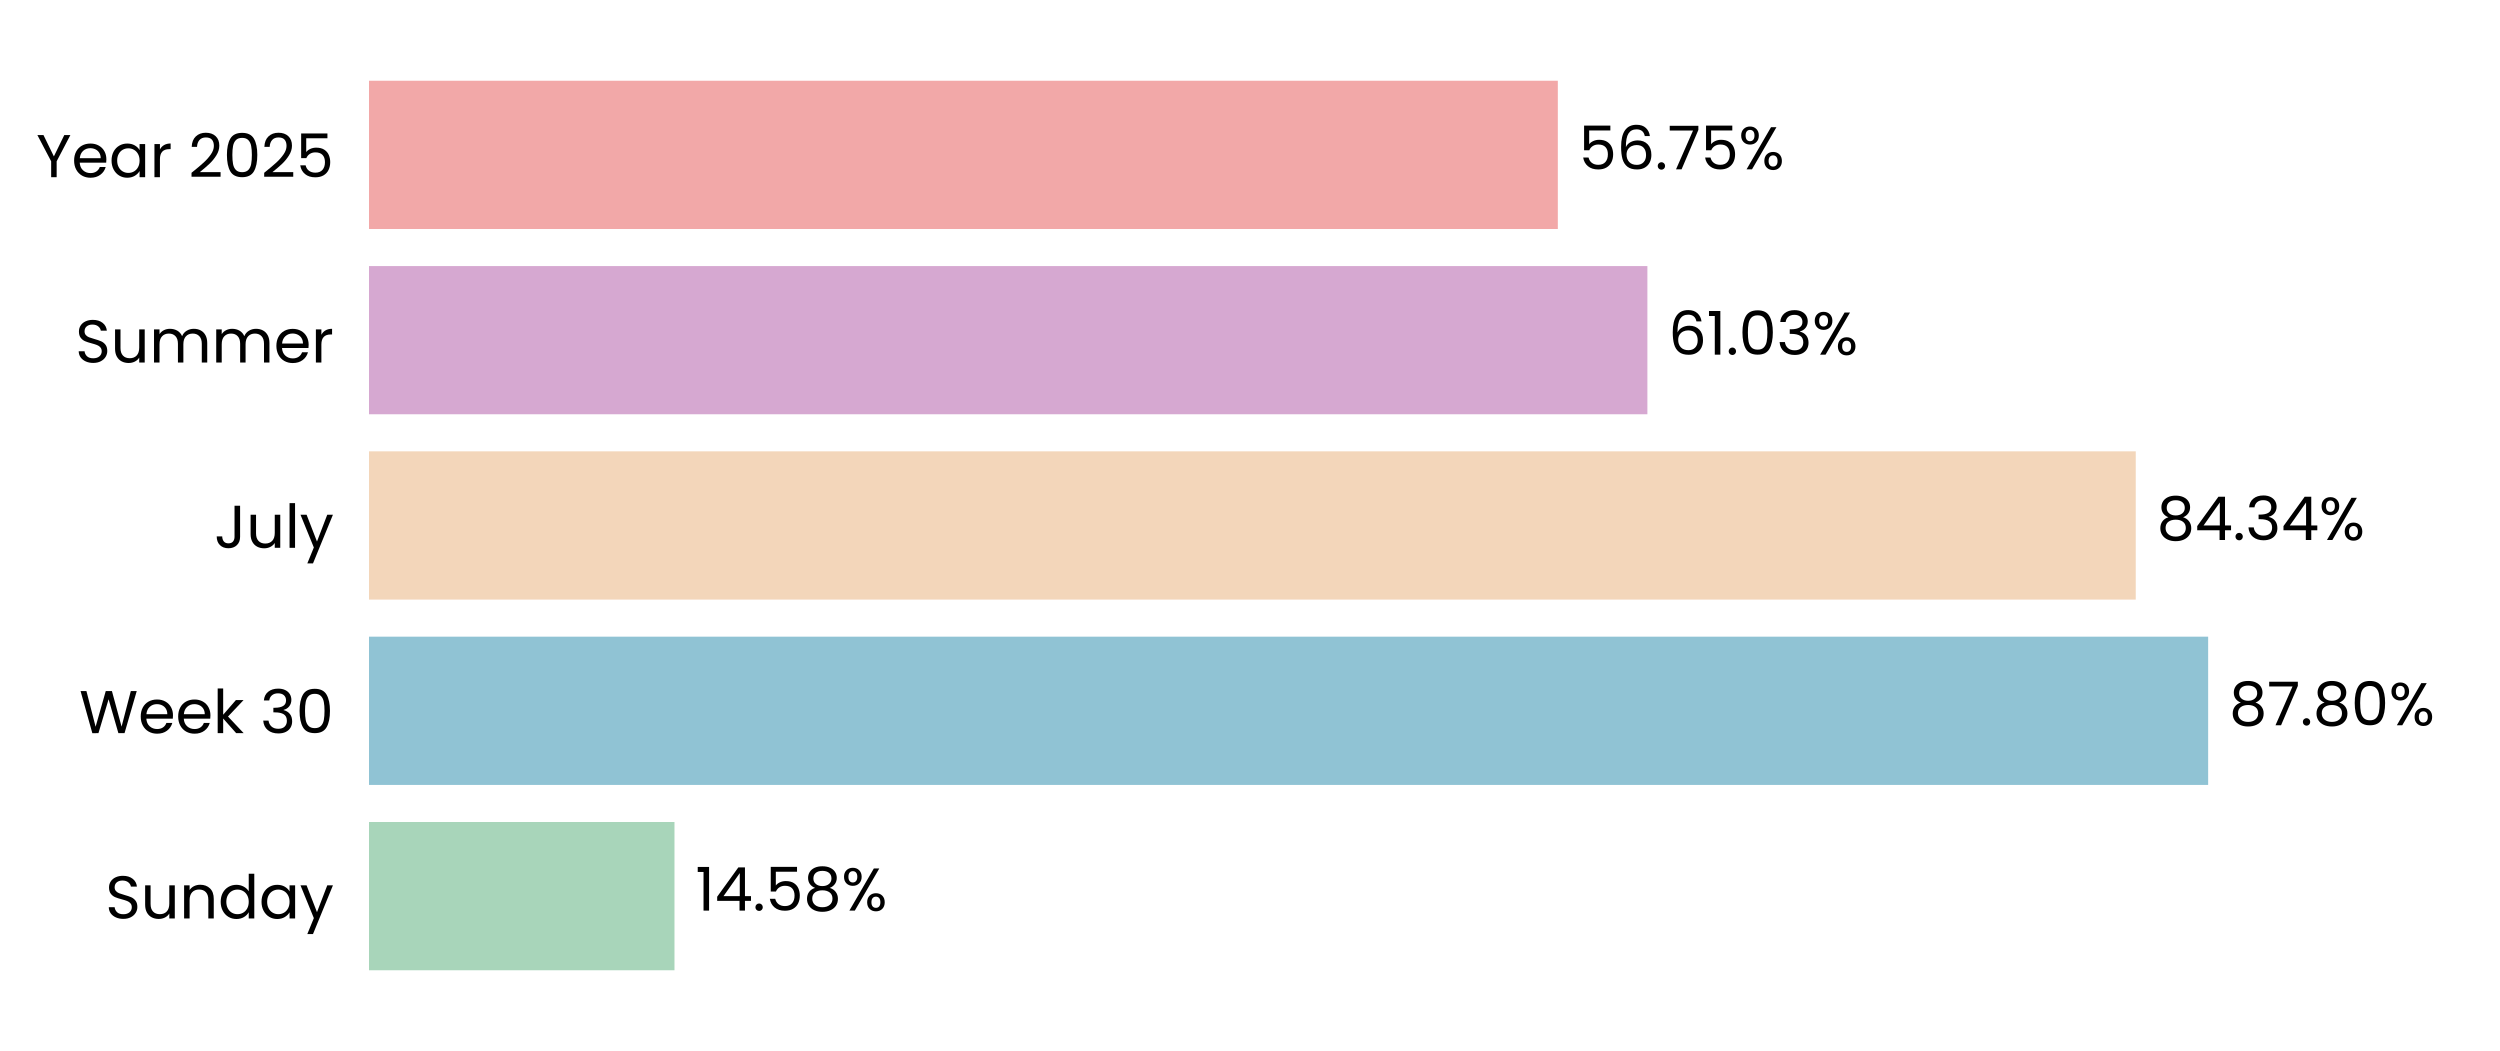
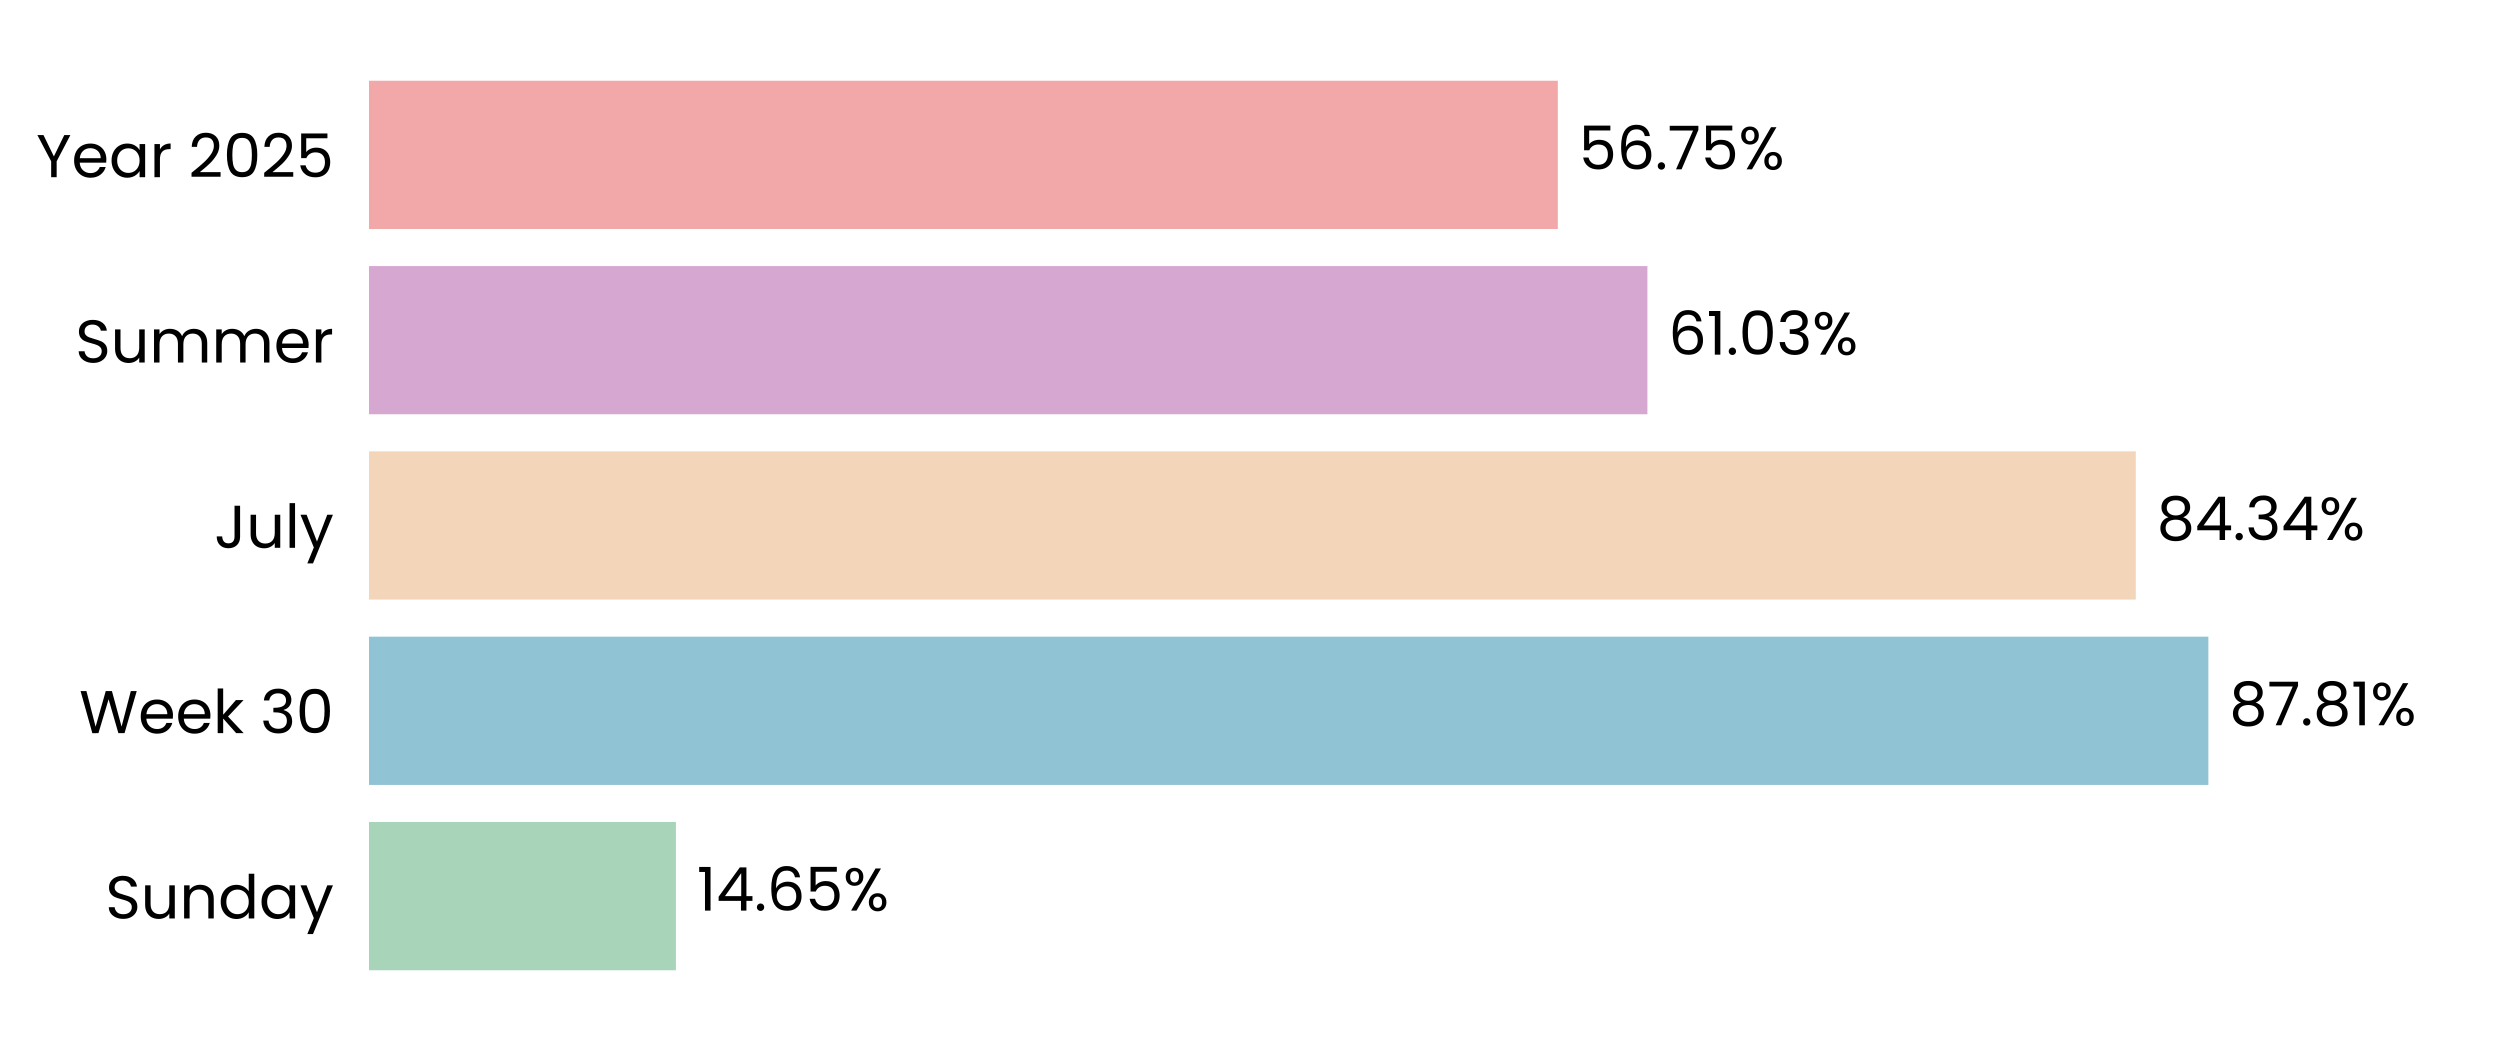
<svg xmlns="http://www.w3.org/2000/svg" xmlns:xlink="http://www.w3.org/1999/xlink" width="496.691pt" height="208.8pt" viewBox="0 0 496.691 208.8" version="1.1">
  <defs>
    <style type="text/css">*{stroke-linejoin: round; stroke-linecap: butt}</style>
  </defs>
  <g id="figure_1">
    <g id="patch_1">
      <path d="M 0 208.8  L 496.691 208.8  L 496.691 0  L 0 0  L 0 208.8  z " style="fill: none" />
    </g>
    <g id="axes_1">
      <g id="patch_2">
        <path d="M 73.311 201.6  L 489.491 201.6  L 489.491 7.2  L 73.311 7.2  L 73.311 201.6  z " style="fill: none" />
      </g>
      <g id="patch_3">
-         <path d="M 73.311 192.764  L 134.004 192.764  L 134.004 163.309  L 73.311 163.309  z " clip-path="url(#p9393645ed3)" style="fill: #a8d5ba" />
+         <path d="M 73.311 192.764  L 134.293 192.764  L 134.293 163.309  L 73.311 163.309  z " clip-path="url(#pc99f6f94c7)" style="fill: #a8d5ba" />
      </g>
      <g id="patch_4">
-         <path d="M 73.311 155.945  L 438.707 155.945  L 438.707 126.491  L 73.311 126.491  z " clip-path="url(#p9393645ed3)" style="fill: #90c3d4" />
+         <path d="M 73.311 155.945  L 438.749 155.945  L 438.749 126.491  L 73.311 126.491  z " clip-path="url(#pc99f6f94c7)" style="fill: #90c3d4" />
      </g>
      <g id="patch_5">
-         <path d="M 73.311 119.127  L 424.323 119.127  L 424.323 89.673  L 73.311 89.673  z " clip-path="url(#p9393645ed3)" style="fill: #f3d6ba" />
+         <path d="M 73.311 119.127  L 424.333 119.127  L 424.333 89.673  L 73.311 89.673  z " clip-path="url(#pc99f6f94c7)" style="fill: #f3d6ba" />
      </g>
      <g id="patch_6">
-         <path d="M 73.311 82.309  L 327.298 82.309  L 327.298 52.855  L 73.311 52.855  z " clip-path="url(#p9393645ed3)" style="fill: #d6a8d1" />
+         <path d="M 73.311 82.309  L 327.301 82.309  L 327.301 52.855  L 73.311 52.855  z " clip-path="url(#pc99f6f94c7)" style="fill: #d6a8d1" />
      </g>
      <g id="patch_7">
-         <path d="M 73.311 45.491  L 309.503 45.491  L 309.503 16.036  L 73.311 16.036  z " clip-path="url(#p9393645ed3)" style="fill: #f2a8a8" />
+         <path d="M 73.311 45.491  L 309.504 45.491  L 309.504 16.036  L 73.311 16.036  z " clip-path="url(#pc99f6f94c7)" style="fill: #f2a8a8" />
      </g>
      <g id="matplotlib.axis_1">
        <g id="ytick_1">
          <g id="text_1">
            <g transform="translate(20.92875 182.4764) scale(0.12 -0.12)">
              <defs>
                <path id="Poppins-Regular-53" d="M 1907 -45  Q 1466 -45 1117 112  Q 768 269 569 547  Q 371 826 365 1190  L 986 1190  Q 1018 877 1245 662  Q 1472 448 1907 448  Q 2323 448 2563 656  Q 2803 864 2803 1190  Q 2803 1446 2662 1606  Q 2522 1766 2310 1849  Q 2099 1933 1741 2029  Q 1299 2144 1033 2259  Q 768 2374 579 2620  Q 390 2867 390 3283  Q 390 3648 576 3929  Q 762 4211 1098 4364  Q 1434 4518 1869 4518  Q 2496 4518 2896 4204  Q 3296 3891 3347 3373  L 2707 3373  Q 2675 3629 2438 3824  Q 2202 4019 1811 4019  Q 1446 4019 1216 3830  Q 986 3642 986 3302  Q 986 3059 1123 2905  Q 1261 2752 1462 2672  Q 1664 2592 2029 2490  Q 2470 2368 2739 2249  Q 3008 2131 3200 1884  Q 3392 1638 3392 1216  Q 3392 890 3219 602  Q 3046 314 2707 134  Q 2368 -45 1907 -45  z " transform="scale(0.015625)" />
                <path id="Poppins-Regular-75" d="M 3603 3507  L 3603 0  L 3021 0  L 3021 518  Q 2854 250 2556 99  Q 2259 -51 1901 -51  Q 1491 -51 1164 118  Q 838 288 649 627  Q 461 966 461 1453  L 461 3507  L 1037 3507  L 1037 1530  Q 1037 1011 1299 732  Q 1562 454 2016 454  Q 2483 454 2752 742  Q 3021 1030 3021 1581  L 3021 3507  L 3603 3507  z " transform="scale(0.015625)" />
                <path id="Poppins-Regular-6e" d="M 2202 3571  Q 2842 3571 3238 3184  Q 3635 2797 3635 2067  L 3635 0  L 3059 0  L 3059 1984  Q 3059 2509 2796 2787  Q 2534 3066 2080 3066  Q 1619 3066 1347 2778  Q 1075 2490 1075 1939  L 1075 0  L 493 0  L 493 3507  L 1075 3507  L 1075 3008  Q 1248 3277 1545 3424  Q 1843 3571 2202 3571  z " transform="scale(0.015625)" />
                <path id="Poppins-Regular-64" d="M 275 1766  Q 275 2304 492 2710  Q 710 3117 1091 3341  Q 1472 3565 1946 3565  Q 2355 3565 2707 3376  Q 3059 3187 3245 2880  L 3245 4736  L 3834 4736  L 3834 0  L 3245 0  L 3245 659  Q 3072 346 2733 144  Q 2394 -58 1939 -58  Q 1472 -58 1091 172  Q 710 403 492 819  Q 275 1235 275 1766  z M 3245 1760  Q 3245 2157 3085 2451  Q 2925 2746 2653 2902  Q 2381 3059 2054 3059  Q 1728 3059 1459 2905  Q 1190 2752 1030 2457  Q 870 2163 870 1766  Q 870 1363 1030 1065  Q 1190 768 1459 611  Q 1728 454 2054 454  Q 2381 454 2653 611  Q 2925 768 3085 1065  Q 3245 1363 3245 1760  z " transform="scale(0.015625)" />
                <path id="Poppins-Regular-61" d="M 275 1766  Q 275 2304 492 2710  Q 710 3117 1091 3341  Q 1472 3565 1939 3565  Q 2400 3565 2739 3366  Q 3078 3168 3245 2867  L 3245 3507  L 3834 3507  L 3834 0  L 3245 0  L 3245 653  Q 3072 346 2729 144  Q 2387 -58 1933 -58  Q 1466 -58 1088 172  Q 710 403 492 819  Q 275 1235 275 1766  z M 3245 1760  Q 3245 2157 3085 2451  Q 2925 2746 2653 2902  Q 2381 3059 2054 3059  Q 1728 3059 1459 2905  Q 1190 2752 1030 2457  Q 870 2163 870 1766  Q 870 1363 1030 1065  Q 1190 768 1459 611  Q 1728 454 2054 454  Q 2381 454 2653 611  Q 2925 768 3085 1065  Q 3245 1363 3245 1760  z " transform="scale(0.015625)" />
                <path id="Poppins-Regular-79" d="M 3514 3507  L 1402 -1651  L 800 -1651  L 1491 38  L 77 3507  L 723 3507  L 1824 666  L 2912 3507  L 3514 3507  z " transform="scale(0.015625)" />
              </defs>
              <use xlink:href="#Poppins-Regular-53" />
              <use xlink:href="#Poppins-Regular-75" transform="translate(58.7 0)" />
              <use xlink:href="#Poppins-Regular-6e" transform="translate(122.7 0)" />
              <use xlink:href="#Poppins-Regular-64" transform="translate(186.7 0)" />
              <use xlink:href="#Poppins-Regular-61" transform="translate(254.3 0)" />
              <use xlink:href="#Poppins-Regular-79" transform="translate(321.8999 0)" />
            </g>
          </g>
        </g>
        <g id="ytick_2">
          <g id="text_2">
            <g transform="translate(15.73125 145.6582) scale(0.12 -0.12)">
              <defs>
                <path id="Poppins-Regular-57" d="M 6099 4461  L 4806 0  L 4154 0  L 3117 3590  L 2042 0  L 1395 -6  L 147 4461  L 768 4461  L 1741 678  L 2816 4461  L 3469 4461  L 4493 691  L 5472 4461  L 6099 4461  z " transform="scale(0.015625)" />
                <path id="Poppins-Regular-65" d="M 3693 1888  Q 3693 1722 3674 1536  L 870 1536  Q 902 1018 1225 726  Q 1549 435 2010 435  Q 2387 435 2640 611  Q 2893 787 2995 1082  L 3622 1082  Q 3482 576 3059 259  Q 2637 -58 2010 -58  Q 1510 -58 1116 166  Q 723 390 499 803  Q 275 1216 275 1760  Q 275 2304 492 2713  Q 710 3123 1104 3344  Q 1498 3565 2010 3565  Q 2509 3565 2893 3347  Q 3277 3130 3485 2749  Q 3693 2368 3693 1888  z M 3091 2010  Q 3091 2342 2944 2582  Q 2797 2822 2544 2947  Q 2291 3072 1984 3072  Q 1542 3072 1232 2790  Q 922 2509 877 2010  L 3091 2010  z " transform="scale(0.015625)" />
                <path id="Poppins-Regular-6b" d="M 2451 0  L 1075 1549  L 1075 0  L 493 0  L 493 4736  L 1075 4736  L 1075 1952  L 2426 3507  L 3238 3507  L 1587 1760  L 3245 0  L 2451 0  z " transform="scale(0.015625)" />
                <path id="Poppins-Regular-20" transform="scale(0.015625)" />
                <path id="Poppins-Regular-33" d="M 384 3462  Q 429 4051 838 4384  Q 1248 4717 1901 4717  Q 2336 4717 2653 4560  Q 2970 4403 3133 4134  Q 3296 3866 3296 3526  Q 3296 3130 3069 2842  Q 2842 2554 2477 2470  L 2477 2438  Q 2893 2336 3136 2035  Q 3379 1734 3379 1248  Q 3379 883 3212 592  Q 3046 301 2713 134  Q 2381 -32 1914 -32  Q 1235 -32 800 323  Q 365 678 314 1331  L 877 1331  Q 922 947 1190 704  Q 1459 461 1907 461  Q 2355 461 2588 694  Q 2822 928 2822 1299  Q 2822 1779 2502 1990  Q 2182 2202 1536 2202  L 1389 2202  L 1389 2688  L 1542 2688  Q 2131 2694 2432 2883  Q 2733 3072 2733 3469  Q 2733 3808 2512 4013  Q 2291 4218 1882 4218  Q 1485 4218 1241 4013  Q 998 3808 954 3462  L 384 3462  z " transform="scale(0.015625)" />
                <path id="Poppins-Regular-30" d="M 397 2362  Q 397 3462 755 4080  Q 1114 4698 2010 4698  Q 2899 4698 3257 4080  Q 3616 3462 3616 2362  Q 3616 1242 3257 621  Q 2899 0 2010 0  Q 1114 0 755 621  Q 397 1242 397 2362  z M 3040 2362  Q 3040 2918 2966 3305  Q 2893 3693 2665 3929  Q 2438 4166 2010 4166  Q 1574 4166 1347 3929  Q 1120 3693 1046 3305  Q 973 2918 973 2362  Q 973 1786 1046 1395  Q 1120 1005 1347 768  Q 1574 531 2010 531  Q 2438 531 2665 768  Q 2893 1005 2966 1395  Q 3040 1786 3040 2362  z " transform="scale(0.015625)" />
              </defs>
              <use xlink:href="#Poppins-Regular-57" />
              <use xlink:href="#Poppins-Regular-65" transform="translate(97.59999 0)" />
              <use xlink:href="#Poppins-Regular-65" transform="translate(159.6 0)" />
              <use xlink:href="#Poppins-Regular-6b" transform="translate(221.6 0)" />
              <use xlink:href="#Poppins-Regular-20" transform="translate(273.0999 0)" />
              <use xlink:href="#Poppins-Regular-33" transform="translate(299.7999 0)" />
              <use xlink:href="#Poppins-Regular-30" transform="translate(358.6999 0)" />
            </g>
          </g>
        </g>
        <g id="ytick_3">
          <g id="text_3">
            <g transform="translate(42.56437 108.84) scale(0.12 -0.12)">
              <defs>
                <path id="Poppins-Regular-4a" d="M 2739 4461  L 2739 1165  Q 2739 614 2400 284  Q 2061 -45 1504 -45  Q 941 -45 601 291  Q 262 627 262 1210  L 845 1210  Q 851 883 1014 678  Q 1178 474 1504 474  Q 1830 474 1990 669  Q 2150 864 2150 1165  L 2150 4461  L 2739 4461  z " transform="scale(0.015625)" />
                <path id="Poppins-Regular-6c" d="M 1075 4736  L 1075 0  L 493 0  L 493 4736  L 1075 4736  z " transform="scale(0.015625)" />
              </defs>
              <use xlink:href="#Poppins-Regular-4a" />
              <use xlink:href="#Poppins-Regular-75" transform="translate(52.99999 0)" />
              <use xlink:href="#Poppins-Regular-6c" transform="translate(117 0)" />
              <use xlink:href="#Poppins-Regular-79" transform="translate(141.6 0)" />
            </g>
          </g>
        </g>
        <g id="ytick_4">
          <g id="text_4">
            <g transform="translate(14.95125 72.02182) scale(0.12 -0.12)">
              <defs>
                <path id="Poppins-Regular-6d" d="M 4710 3571  Q 5120 3571 5440 3401  Q 5760 3232 5945 2893  Q 6131 2554 6131 2067  L 6131 0  L 5555 0  L 5555 1984  Q 5555 2509 5296 2787  Q 5037 3066 4595 3066  Q 4141 3066 3872 2774  Q 3603 2483 3603 1933  L 3603 0  L 3027 0  L 3027 1984  Q 3027 2509 2768 2787  Q 2509 3066 2067 3066  Q 1613 3066 1344 2774  Q 1075 2483 1075 1933  L 1075 0  L 493 0  L 493 3507  L 1075 3507  L 1075 3002  Q 1248 3277 1539 3424  Q 1830 3571 2182 3571  Q 2624 3571 2963 3372  Q 3302 3174 3469 2790  Q 3616 3162 3955 3366  Q 4294 3571 4710 3571  z " transform="scale(0.015625)" />
                <path id="Poppins-Regular-72" d="M 1075 2938  Q 1229 3238 1513 3404  Q 1798 3571 2208 3571  L 2208 2970  L 2054 2970  Q 1075 2970 1075 1907  L 1075 0  L 493 0  L 493 3507  L 1075 3507  L 1075 2938  z " transform="scale(0.015625)" />
              </defs>
              <use xlink:href="#Poppins-Regular-53" />
              <use xlink:href="#Poppins-Regular-75" transform="translate(58.7 0)" />
              <use xlink:href="#Poppins-Regular-6d" transform="translate(122.7 0)" />
              <use xlink:href="#Poppins-Regular-6d" transform="translate(225.7 0)" />
              <use xlink:href="#Poppins-Regular-65" transform="translate(328.7 0)" />
              <use xlink:href="#Poppins-Regular-72" transform="translate(390.6999 0)" />
            </g>
          </g>
        </g>
        <g id="ytick_5">
          <g id="text_5">
            <g transform="translate(7.2 35.20364) scale(0.12 -0.12)">
              <defs>
                <path id="Poppins-Regular-59" d="M 3616 4461  L 2163 1683  L 2163 0  L 1581 0  L 1581 1683  L 122 4461  L 768 4461  L 1869 2202  L 2970 4461  L 3616 4461  z " transform="scale(0.015625)" />
                <path id="Poppins-Regular-32" d="M 326 467  Q 1139 1120 1600 1539  Q 2061 1958 2377 2416  Q 2694 2874 2694 3315  Q 2694 3731 2492 3971  Q 2291 4211 1843 4211  Q 1408 4211 1168 3939  Q 928 3667 909 3213  L 346 3213  Q 371 3930 780 4320  Q 1190 4710 1837 4710  Q 2496 4710 2883 4345  Q 3270 3981 3270 3341  Q 3270 2810 2953 2307  Q 2637 1805 2233 1424  Q 1830 1043 1203 538  L 3405 538  L 3405 51  L 326 51  L 326 467  z " transform="scale(0.015625)" />
                <path id="Poppins-Regular-35" d="M 3347 4122  L 1101 4122  L 1101 2662  Q 1248 2867 1536 2998  Q 1824 3130 2157 3130  Q 2688 3130 3021 2909  Q 3354 2688 3498 2339  Q 3642 1990 3642 1600  Q 3642 1139 3469 774  Q 3296 410 2941 198  Q 2586 -13 2061 -13  Q 1389 -13 973 332  Q 557 678 467 1254  L 1037 1254  Q 1120 890 1389 685  Q 1658 480 2067 480  Q 2573 480 2829 784  Q 3085 1088 3085 1587  Q 3085 2086 2829 2358  Q 2573 2630 2074 2630  Q 1734 2630 1481 2467  Q 1229 2304 1114 2022  L 563 2022  L 563 4634  L 3347 4634  L 3347 4122  z " transform="scale(0.015625)" />
              </defs>
              <use xlink:href="#Poppins-Regular-59" />
              <use xlink:href="#Poppins-Regular-65" transform="translate(58.39999 0)" />
              <use xlink:href="#Poppins-Regular-61" transform="translate(120.4 0)" />
              <use xlink:href="#Poppins-Regular-72" transform="translate(188 0)" />
              <use xlink:href="#Poppins-Regular-20" transform="translate(225.3 0)" />
              <use xlink:href="#Poppins-Regular-32" transform="translate(252 0)" />
              <use xlink:href="#Poppins-Regular-30" transform="translate(309.4999 0)" />
              <use xlink:href="#Poppins-Regular-32" transform="translate(372.2999 0)" />
              <use xlink:href="#Poppins-Regular-35" transform="translate(429.7999 0)" />
            </g>
          </g>
        </g>
      </g>
      <g id="text_6">
-         <g transform="translate(138.166 180.9164) scale(0.12 -0.12)">
+         <g transform="translate(138.455 180.9164) scale(0.12 -0.12)">
          <defs>
            <path id="Poppins-Regular-31" d="M 243 4096  L 243 4627  L 1446 4627  L 1446 0  L 858 0  L 858 4096  L 243 4096  z " transform="scale(0.015625)" />
            <path id="Poppins-Regular-34" d="M 256 1030  L 256 1472  L 2502 4582  L 3200 4582  L 3200 1536  L 3840 1536  L 3840 1030  L 3200 1030  L 3200 0  L 2624 0  L 2624 1030  L 256 1030  z M 2650 3974  L 928 1536  L 2650 1536  L 2650 3974  z " transform="scale(0.015625)" />
            <path id="Poppins-Regular-2e" d="M 678 -38  Q 512 -38 397 77  Q 282 192 282 358  Q 282 525 397 640  Q 512 755 678 755  Q 838 755 950 640  Q 1062 525 1062 358  Q 1062 192 950 77  Q 838 -38 678 -38  z " transform="scale(0.015625)" />
-             <path id="Poppins-Regular-38" d="M 1242 2406  Q 883 2547 691 2816  Q 499 3085 499 3469  Q 499 3814 672 4092  Q 845 4371 1187 4534  Q 1530 4698 2016 4698  Q 2502 4698 2844 4534  Q 3187 4371 3363 4092  Q 3539 3814 3539 3469  Q 3539 3098 3340 2819  Q 3142 2541 2797 2406  Q 3194 2285 3427 1981  Q 3661 1677 3661 1248  Q 3661 832 3456 521  Q 3251 211 2876 41  Q 2502 -128 2016 -128  Q 1530 -128 1162 41  Q 794 211 589 521  Q 384 832 384 1248  Q 384 1677 614 1984  Q 845 2291 1242 2406  z M 2976 3398  Q 2976 3789 2720 4000  Q 2464 4211 2016 4211  Q 1574 4211 1318 4000  Q 1062 3789 1062 3392  Q 1062 3034 1328 2816  Q 1594 2598 2016 2598  Q 2445 2598 2710 2819  Q 2976 3040 2976 3398  z M 2016 2150  Q 1542 2150 1241 1929  Q 941 1709 941 1267  Q 941 858 1232 608  Q 1523 358 2016 358  Q 2509 358 2797 608  Q 3085 858 3085 1267  Q 3085 1696 2790 1923  Q 2496 2150 2016 2150  z " transform="scale(0.015625)" />
+             <path id="Poppins-Regular-36" d="M 2976 3526  Q 2835 4237 2099 4237  Q 1530 4237 1248 3798  Q 966 3360 973 2355  Q 1120 2688 1462 2877  Q 1805 3066 2227 3066  Q 2886 3066 3280 2656  Q 3674 2246 3674 1523  Q 3674 1088 3504 742  Q 3334 397 2992 192  Q 2650 -13 2163 -13  Q 1504 -13 1133 281  Q 762 576 614 1094  Q 467 1613 467 2374  Q 467 4723 2106 4723  Q 2733 4723 3091 4384  Q 3450 4045 3514 3526  L 2976 3526  z M 2106 2573  Q 1830 2573 1587 2461  Q 1344 2349 1193 2121  Q 1043 1894 1043 1568  Q 1043 1082 1324 778  Q 1606 474 2131 474  Q 2579 474 2844 752  Q 3110 1030 3110 1504  Q 3110 2003 2854 2288  Q 2598 2573 2106 2573  z " transform="scale(0.015625)" />
            <path id="Poppins-Regular-25" d="M 269 3584  Q 269 4019 531 4278  Q 794 4538 1203 4538  Q 1613 4538 1875 4278  Q 2138 4019 2138 3584  Q 2138 3142 1875 2883  Q 1613 2624 1203 2624  Q 794 2624 531 2883  Q 269 3142 269 3584  z M 4006 4467  L 1414 0  L 838 0  L 3430 4467  L 4006 4467  z M 1203 4179  Q 986 4179 861 4028  Q 736 3878 736 3584  Q 736 3290 861 3136  Q 986 2982 1203 2982  Q 1421 2982 1549 3139  Q 1677 3296 1677 3584  Q 1677 3878 1549 4028  Q 1421 4179 1203 4179  z M 2720 883  Q 2720 1325 2982 1584  Q 3245 1843 3654 1843  Q 4064 1843 4323 1584  Q 4582 1325 4582 883  Q 4582 448 4323 185  Q 4064 -77 3654 -77  Q 3245 -77 2982 182  Q 2720 442 2720 883  z M 3648 1478  Q 3430 1478 3302 1328  Q 3174 1178 3174 883  Q 3174 595 3302 444  Q 3430 294 3648 294  Q 3866 294 3994 444  Q 4122 595 4122 883  Q 4122 1178 3994 1328  Q 3866 1478 3648 1478  z " transform="scale(0.015625)" />
          </defs>
          <use xlink:href="#Poppins-Regular-31" />
          <use xlink:href="#Poppins-Regular-34" transform="translate(31.99998 0)" />
          <use xlink:href="#Poppins-Regular-2e" transform="translate(94.89998 0)" />
-           <use xlink:href="#Poppins-Regular-35" transform="translate(115.9 0)" />
-           <use xlink:href="#Poppins-Regular-38" transform="translate(178.7 0)" />
-           <use xlink:href="#Poppins-Regular-25" transform="translate(241.7999 0)" />
+           <use xlink:href="#Poppins-Regular-36" transform="translate(115.9 0)" />
+           <use xlink:href="#Poppins-Regular-35" transform="translate(179.3999 0)" />
+           <use xlink:href="#Poppins-Regular-25" transform="translate(242.1999 0)" />
        </g>
      </g>
      <g id="text_7">
-         <g transform="translate(442.8692 144.0982) scale(0.12 -0.12)">
+         <g transform="translate(442.9105 144.0982) scale(0.12 -0.12)">
          <defs>
+             <path id="Poppins-Regular-38" d="M 1242 2406  Q 883 2547 691 2816  Q 499 3085 499 3469  Q 499 3814 672 4092  Q 845 4371 1187 4534  Q 1530 4698 2016 4698  Q 2502 4698 2844 4534  Q 3187 4371 3363 4092  Q 3539 3814 3539 3469  Q 3539 3098 3340 2819  Q 3142 2541 2797 2406  Q 3194 2285 3427 1981  Q 3661 1677 3661 1248  Q 3661 832 3456 521  Q 3251 211 2876 41  Q 2502 -128 2016 -128  Q 1530 -128 1162 41  Q 794 211 589 521  Q 384 832 384 1248  Q 384 1677 614 1984  Q 845 2291 1242 2406  z M 2976 3398  Q 2976 3789 2720 4000  Q 2464 4211 2016 4211  Q 1574 4211 1318 4000  Q 1062 3789 1062 3392  Q 1062 3034 1328 2816  Q 1594 2598 2016 2598  Q 2445 2598 2710 2819  Q 2976 3040 2976 3398  z M 2016 2150  Q 1542 2150 1241 1929  Q 941 1709 941 1267  Q 941 858 1232 608  Q 1523 358 2016 358  Q 2509 358 2797 608  Q 3085 858 3085 1267  Q 3085 1696 2790 1923  Q 2496 2150 2016 2150  z " transform="scale(0.015625)" />
            <path id="Poppins-Regular-37" d="M 3245 4173  L 1466 0  L 877 0  L 2682 4115  L 211 4115  L 211 4614  L 3245 4614  L 3245 4173  z " transform="scale(0.015625)" />
          </defs>
          <use xlink:href="#Poppins-Regular-38" />
          <use xlink:href="#Poppins-Regular-37" transform="translate(63.09999 0)" />
          <use xlink:href="#Poppins-Regular-2e" transform="translate(117.7 0)" />
          <use xlink:href="#Poppins-Regular-38" transform="translate(138.7 0)" />
-           <use xlink:href="#Poppins-Regular-30" transform="translate(201.8 0)" />
-           <use xlink:href="#Poppins-Regular-25" transform="translate(264.5999 0)" />
+           <use xlink:href="#Poppins-Regular-31" transform="translate(201.8 0)" />
+           <use xlink:href="#Poppins-Regular-25" transform="translate(233.7999 0)" />
        </g>
      </g>
      <g id="text_8">
-         <g transform="translate(428.4851 107.28) scale(0.12 -0.12)">
+         <g transform="translate(428.4944 107.28) scale(0.12 -0.12)">
          <use xlink:href="#Poppins-Regular-38" />
          <use xlink:href="#Poppins-Regular-34" transform="translate(63.09999 0)" />
          <use xlink:href="#Poppins-Regular-2e" transform="translate(126 0)" />
          <use xlink:href="#Poppins-Regular-33" transform="translate(147 0)" />
          <use xlink:href="#Poppins-Regular-34" transform="translate(205.9 0)" />
          <use xlink:href="#Poppins-Regular-25" transform="translate(268.8 0)" />
        </g>
      </g>
      <g id="text_9">
-         <g transform="translate(331.4597 70.46182) scale(0.12 -0.12)">
-           <defs>
-             <path id="Poppins-Regular-36" d="M 2976 3526  Q 2835 4237 2099 4237  Q 1530 4237 1248 3798  Q 966 3360 973 2355  Q 1120 2688 1462 2877  Q 1805 3066 2227 3066  Q 2886 3066 3280 2656  Q 3674 2246 3674 1523  Q 3674 1088 3504 742  Q 3334 397 2992 192  Q 2650 -13 2163 -13  Q 1504 -13 1133 281  Q 762 576 614 1094  Q 467 1613 467 2374  Q 467 4723 2106 4723  Q 2733 4723 3091 4384  Q 3450 4045 3514 3526  L 2976 3526  z M 2106 2573  Q 1830 2573 1587 2461  Q 1344 2349 1193 2121  Q 1043 1894 1043 1568  Q 1043 1082 1324 778  Q 1606 474 2131 474  Q 2579 474 2844 752  Q 3110 1030 3110 1504  Q 3110 2003 2854 2288  Q 2598 2573 2106 2573  z " transform="scale(0.015625)" />
-           </defs>
+         <g transform="translate(331.4629 70.46182) scale(0.12 -0.12)">
          <use xlink:href="#Poppins-Regular-36" />
          <use xlink:href="#Poppins-Regular-31" transform="translate(63.49999 0)" />
          <use xlink:href="#Poppins-Regular-2e" transform="translate(95.49997 0)" />
          <use xlink:href="#Poppins-Regular-30" transform="translate(116.5 0)" />
          <use xlink:href="#Poppins-Regular-33" transform="translate(179.2999 0)" />
          <use xlink:href="#Poppins-Regular-25" transform="translate(238.1999 0)" />
        </g>
      </g>
      <g id="text_10">
-         <g transform="translate(313.6647 33.64364) scale(0.12 -0.12)">
+         <g transform="translate(313.6655 33.64364) scale(0.12 -0.12)">
          <use xlink:href="#Poppins-Regular-35" />
          <use xlink:href="#Poppins-Regular-36" transform="translate(62.79999 0)" />
          <use xlink:href="#Poppins-Regular-2e" transform="translate(126.3 0)" />
          <use xlink:href="#Poppins-Regular-37" transform="translate(147.3 0)" />
          <use xlink:href="#Poppins-Regular-35" transform="translate(201.8999 0)" />
          <use xlink:href="#Poppins-Regular-25" transform="translate(264.6999 0)" />
        </g>
      </g>
    </g>
  </g>
  <defs>
-     <clipPath id="p9393645ed3">
+     <clipPath id="pc99f6f94c7">
      <rect x="73.311" y="7.2" width="416.18" height="194.4" />
    </clipPath>
  </defs>
</svg>
